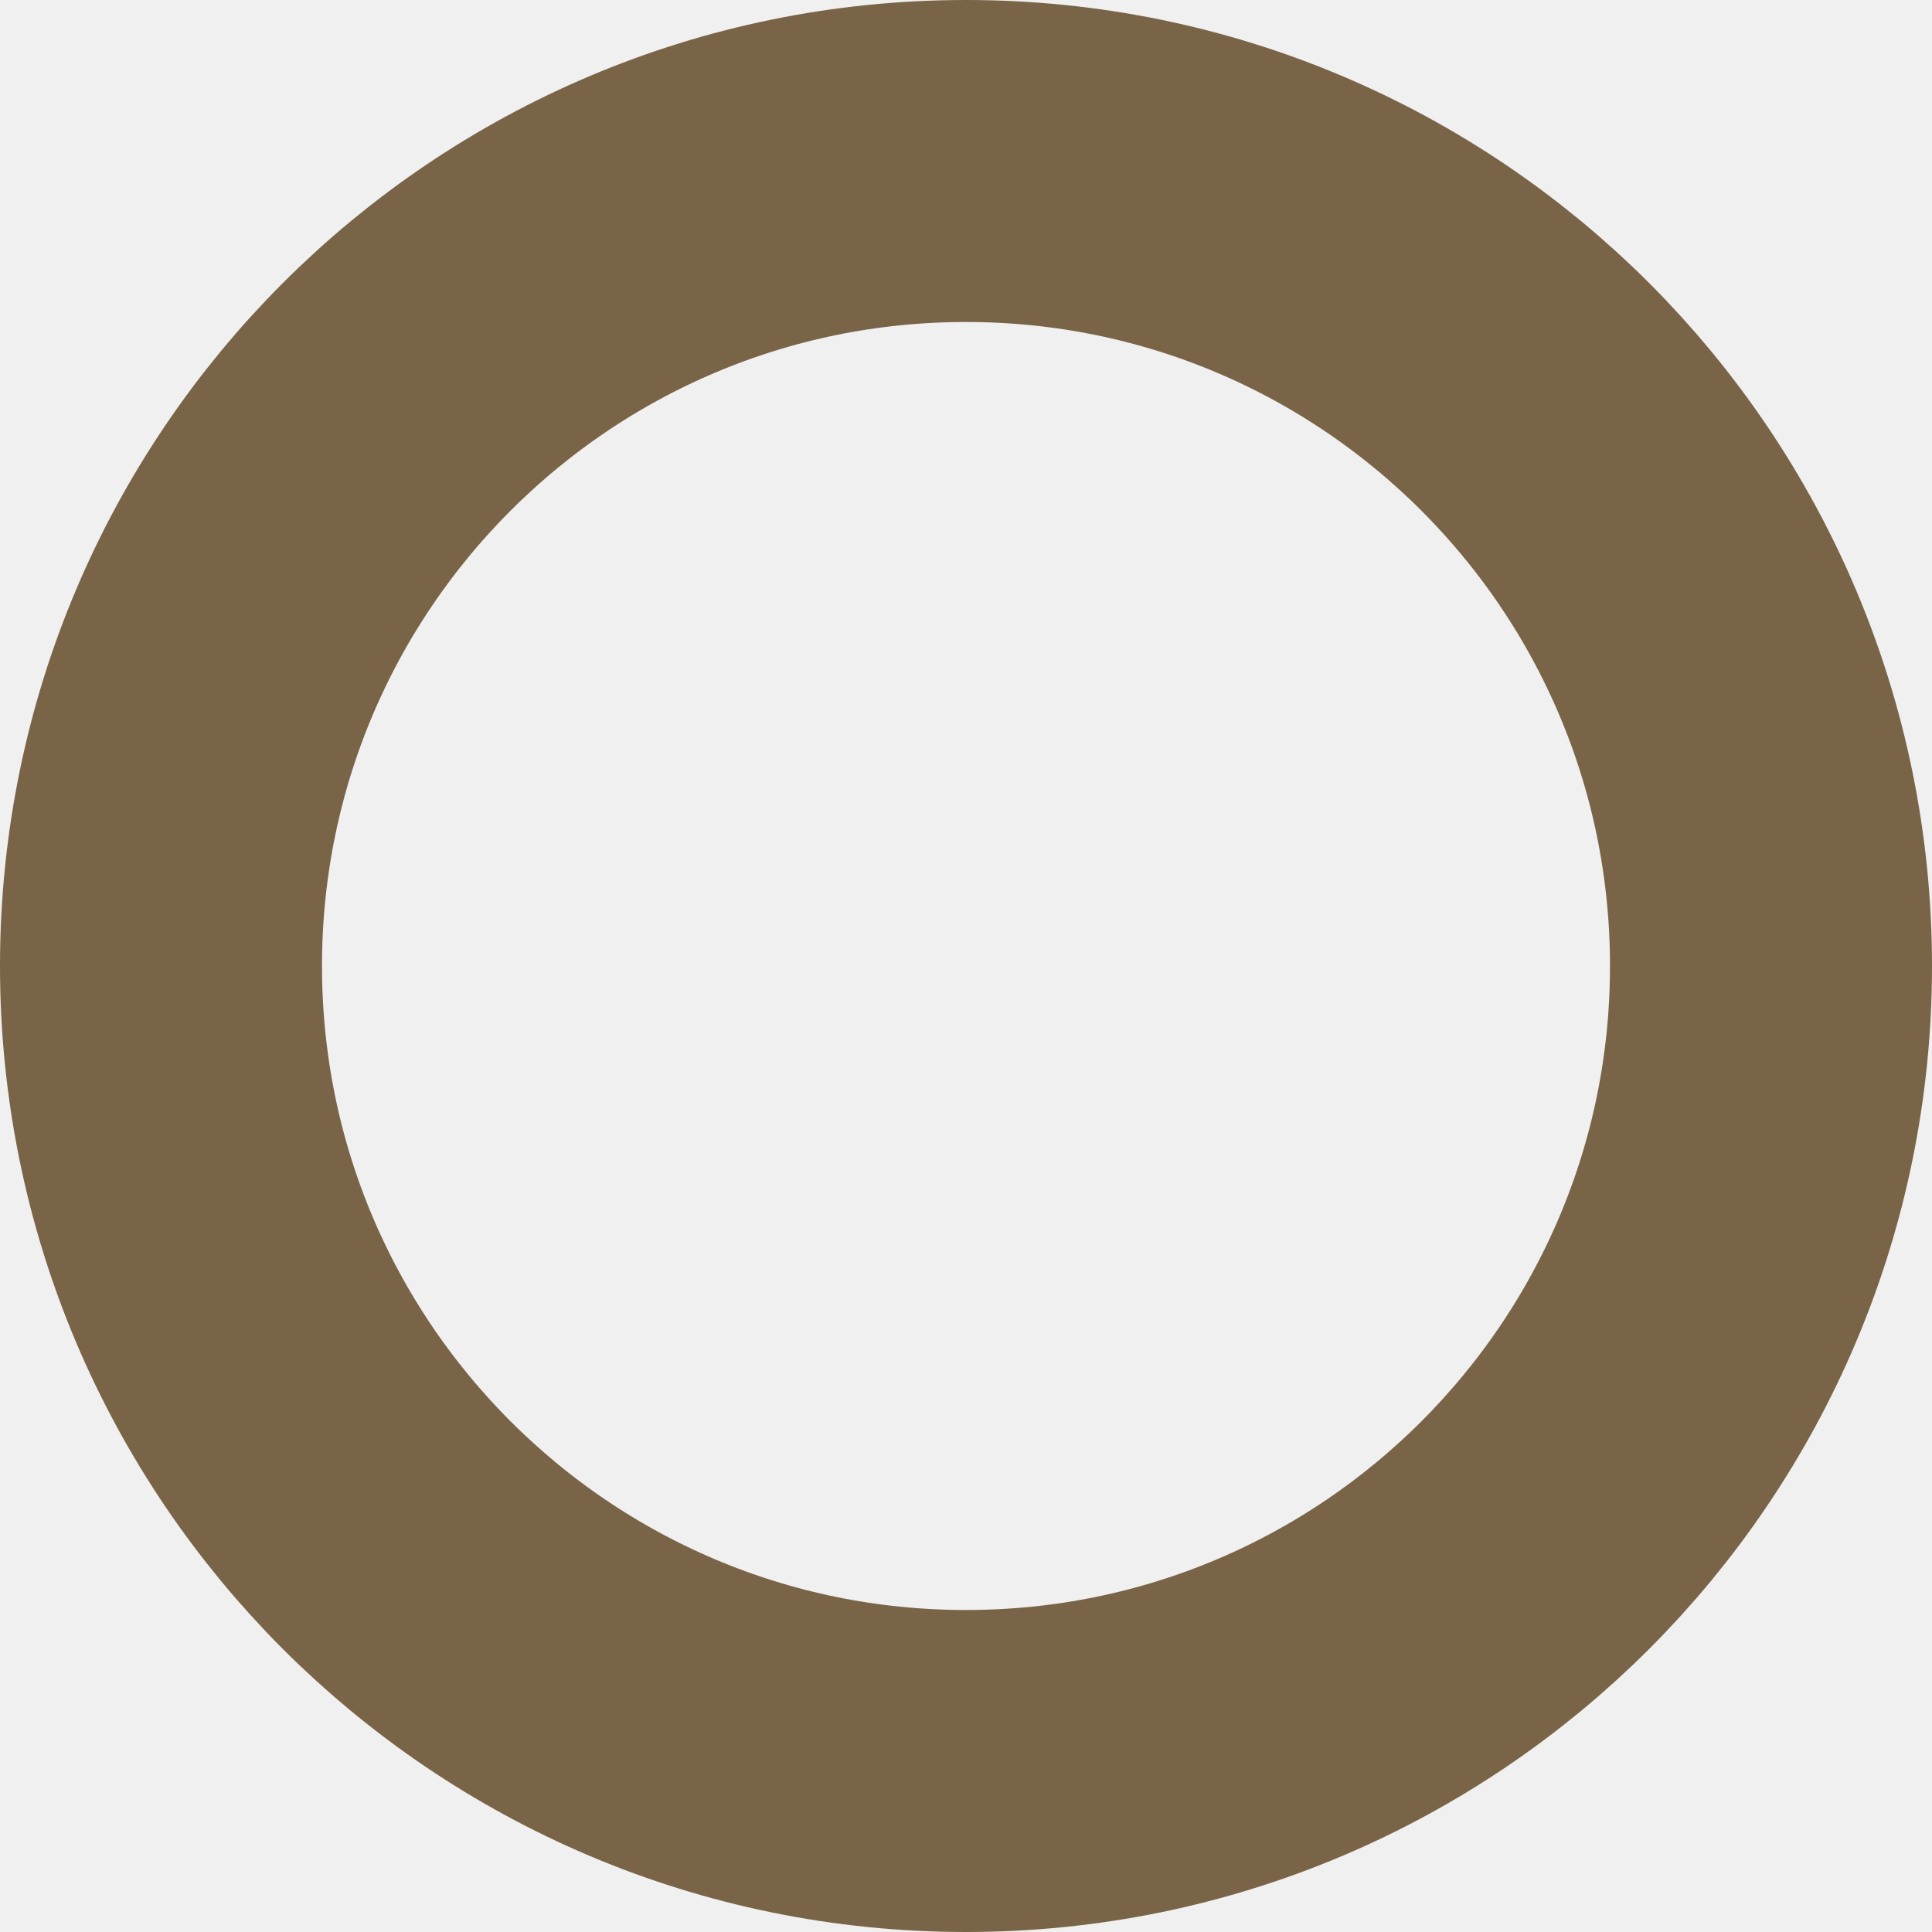
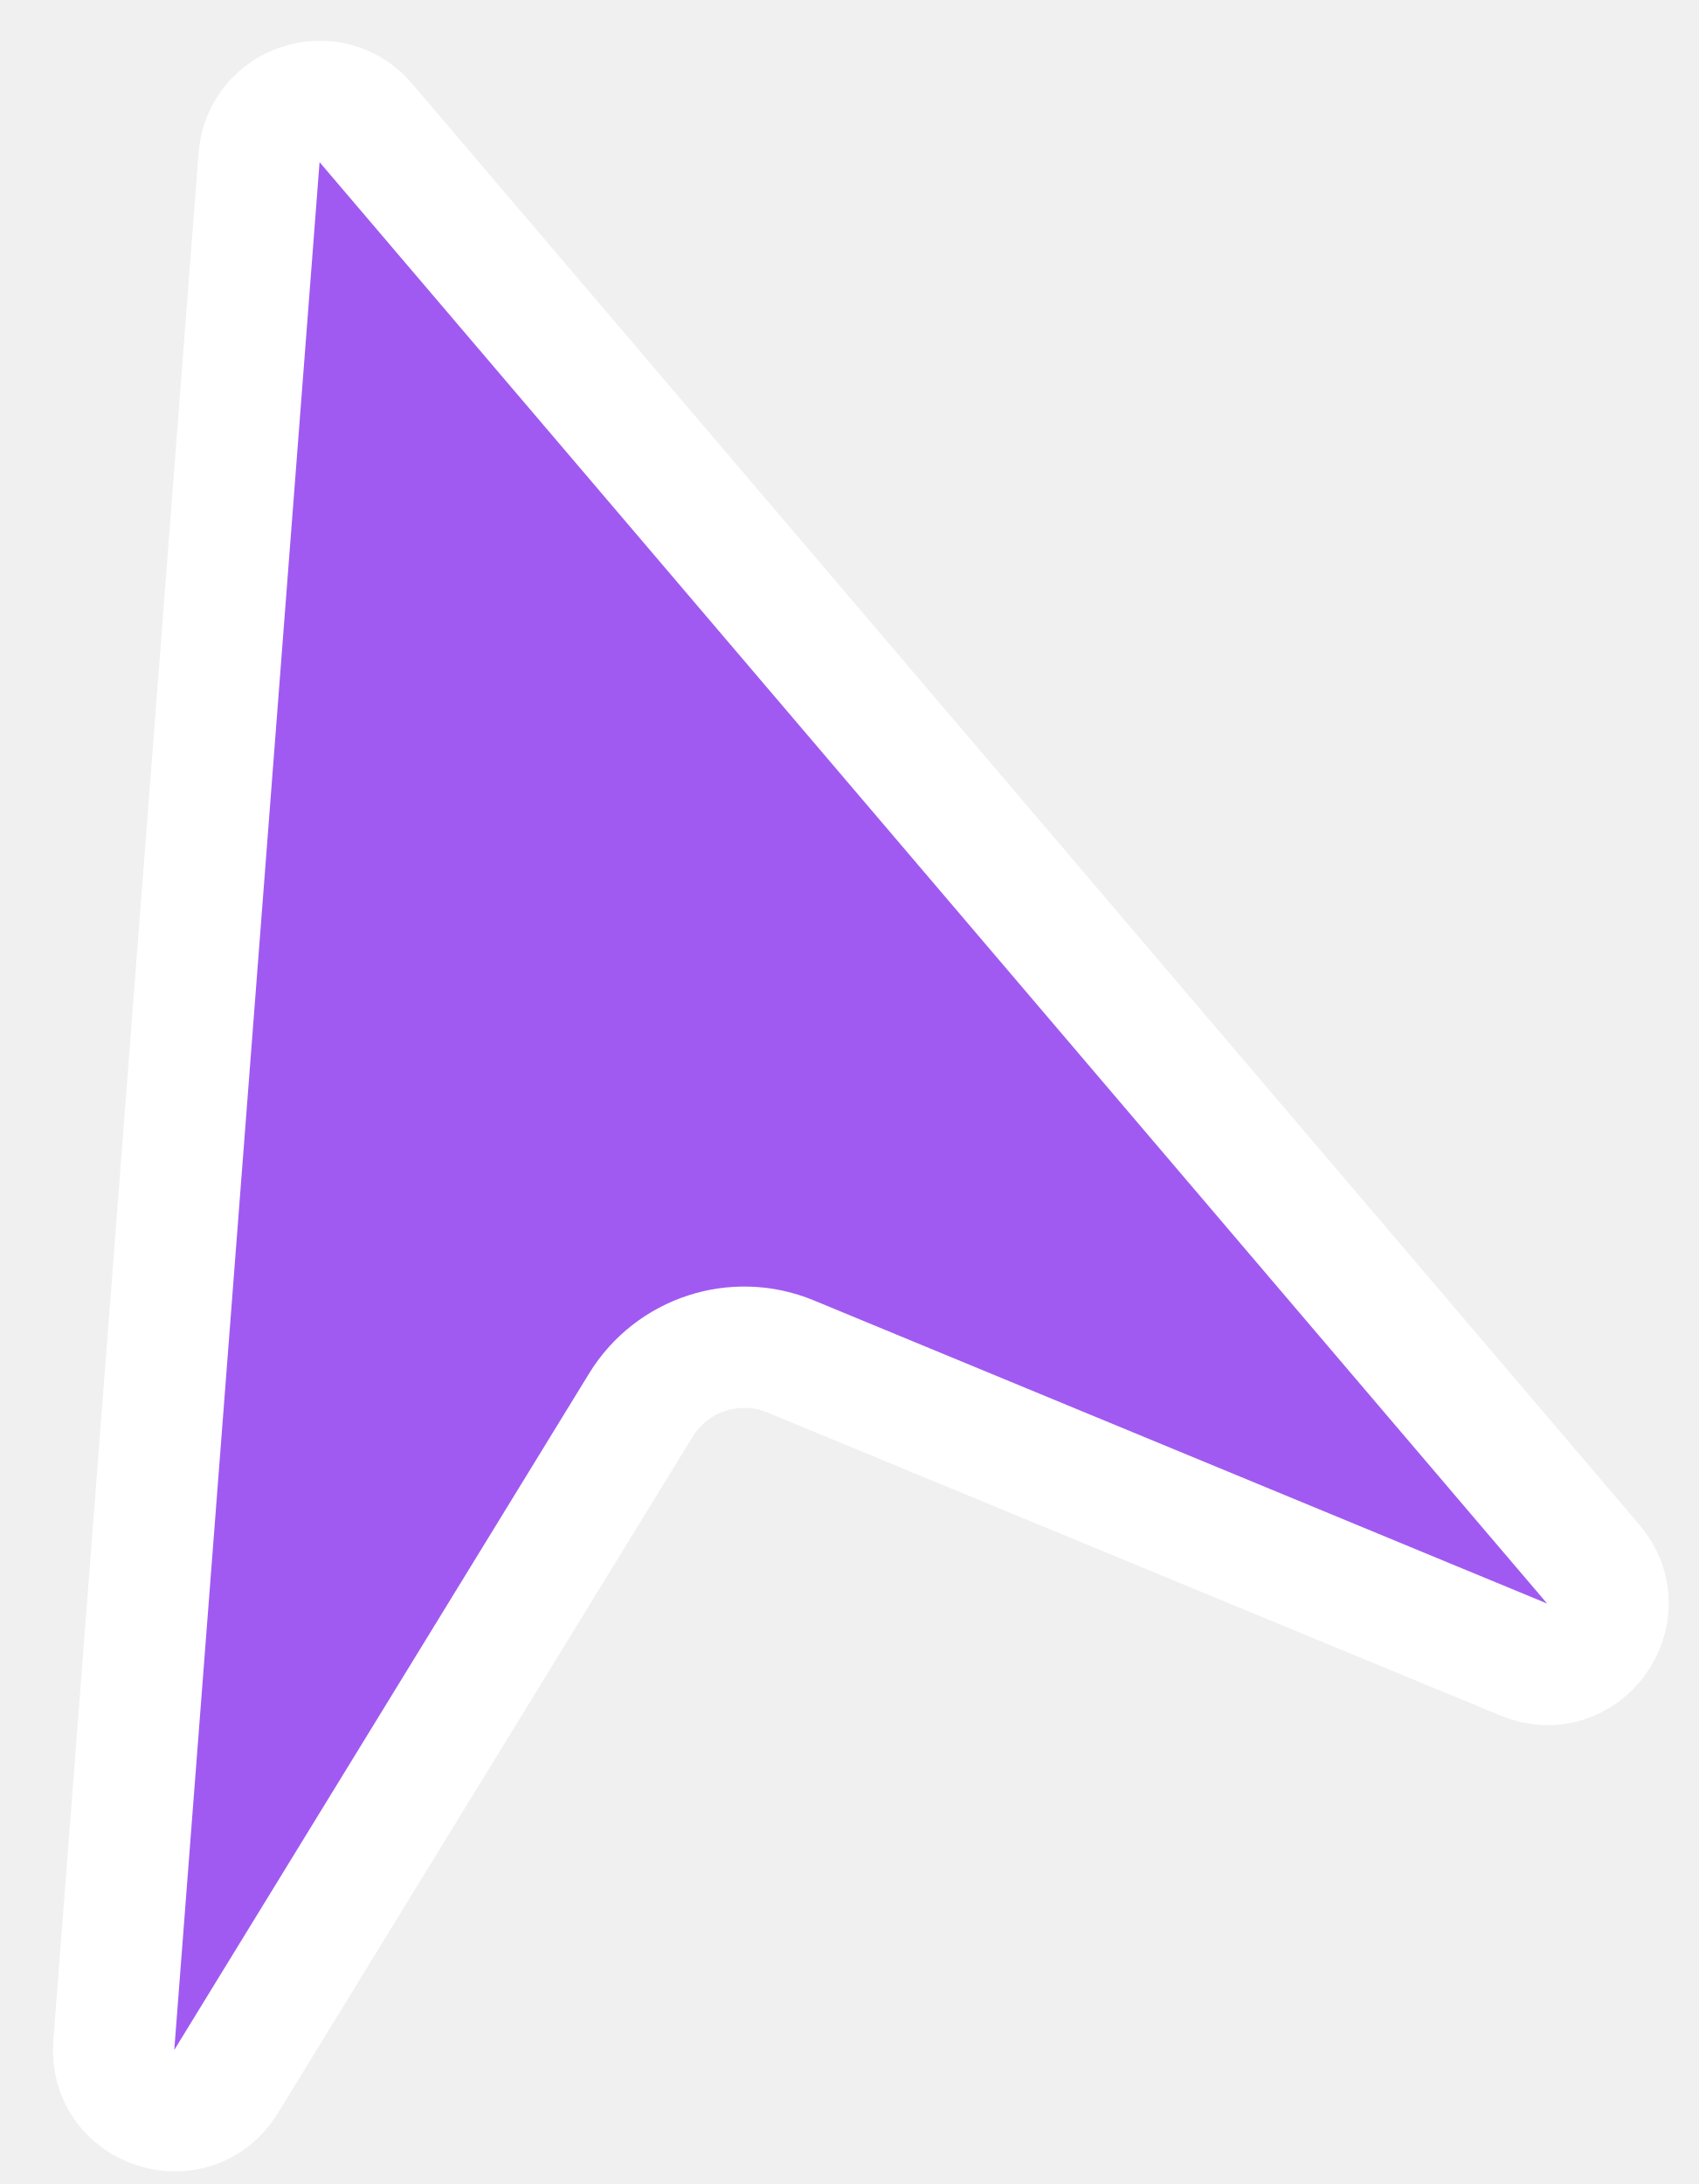
- <svg xmlns="http://www.w3.org/2000/svg" width="24" height="24" viewBox="0 0 24 24" fill="none">
-   <circle cx="12" cy="12" r="10" stroke="#7A6447" stroke-width="4" />
+ <svg xmlns="http://www.w3.org/2000/svg" width="28" height="36" viewBox="0 0 28 36" fill="none">
+   <path d="M6.03 2.025L26.265 25.783C26.946 26.583 26.092 27.757 25.122 27.356L13.033 22.359C12.125 21.983 11.078 22.324 10.564 23.162L3.726 34.312C3.177 35.207 1.796 34.76 1.876 33.713L4.271 2.597C4.34 1.707 5.451 1.346 6.03 2.025Z" fill="#A05AF1" stroke="white" stroke-width="2" />
</svg>
